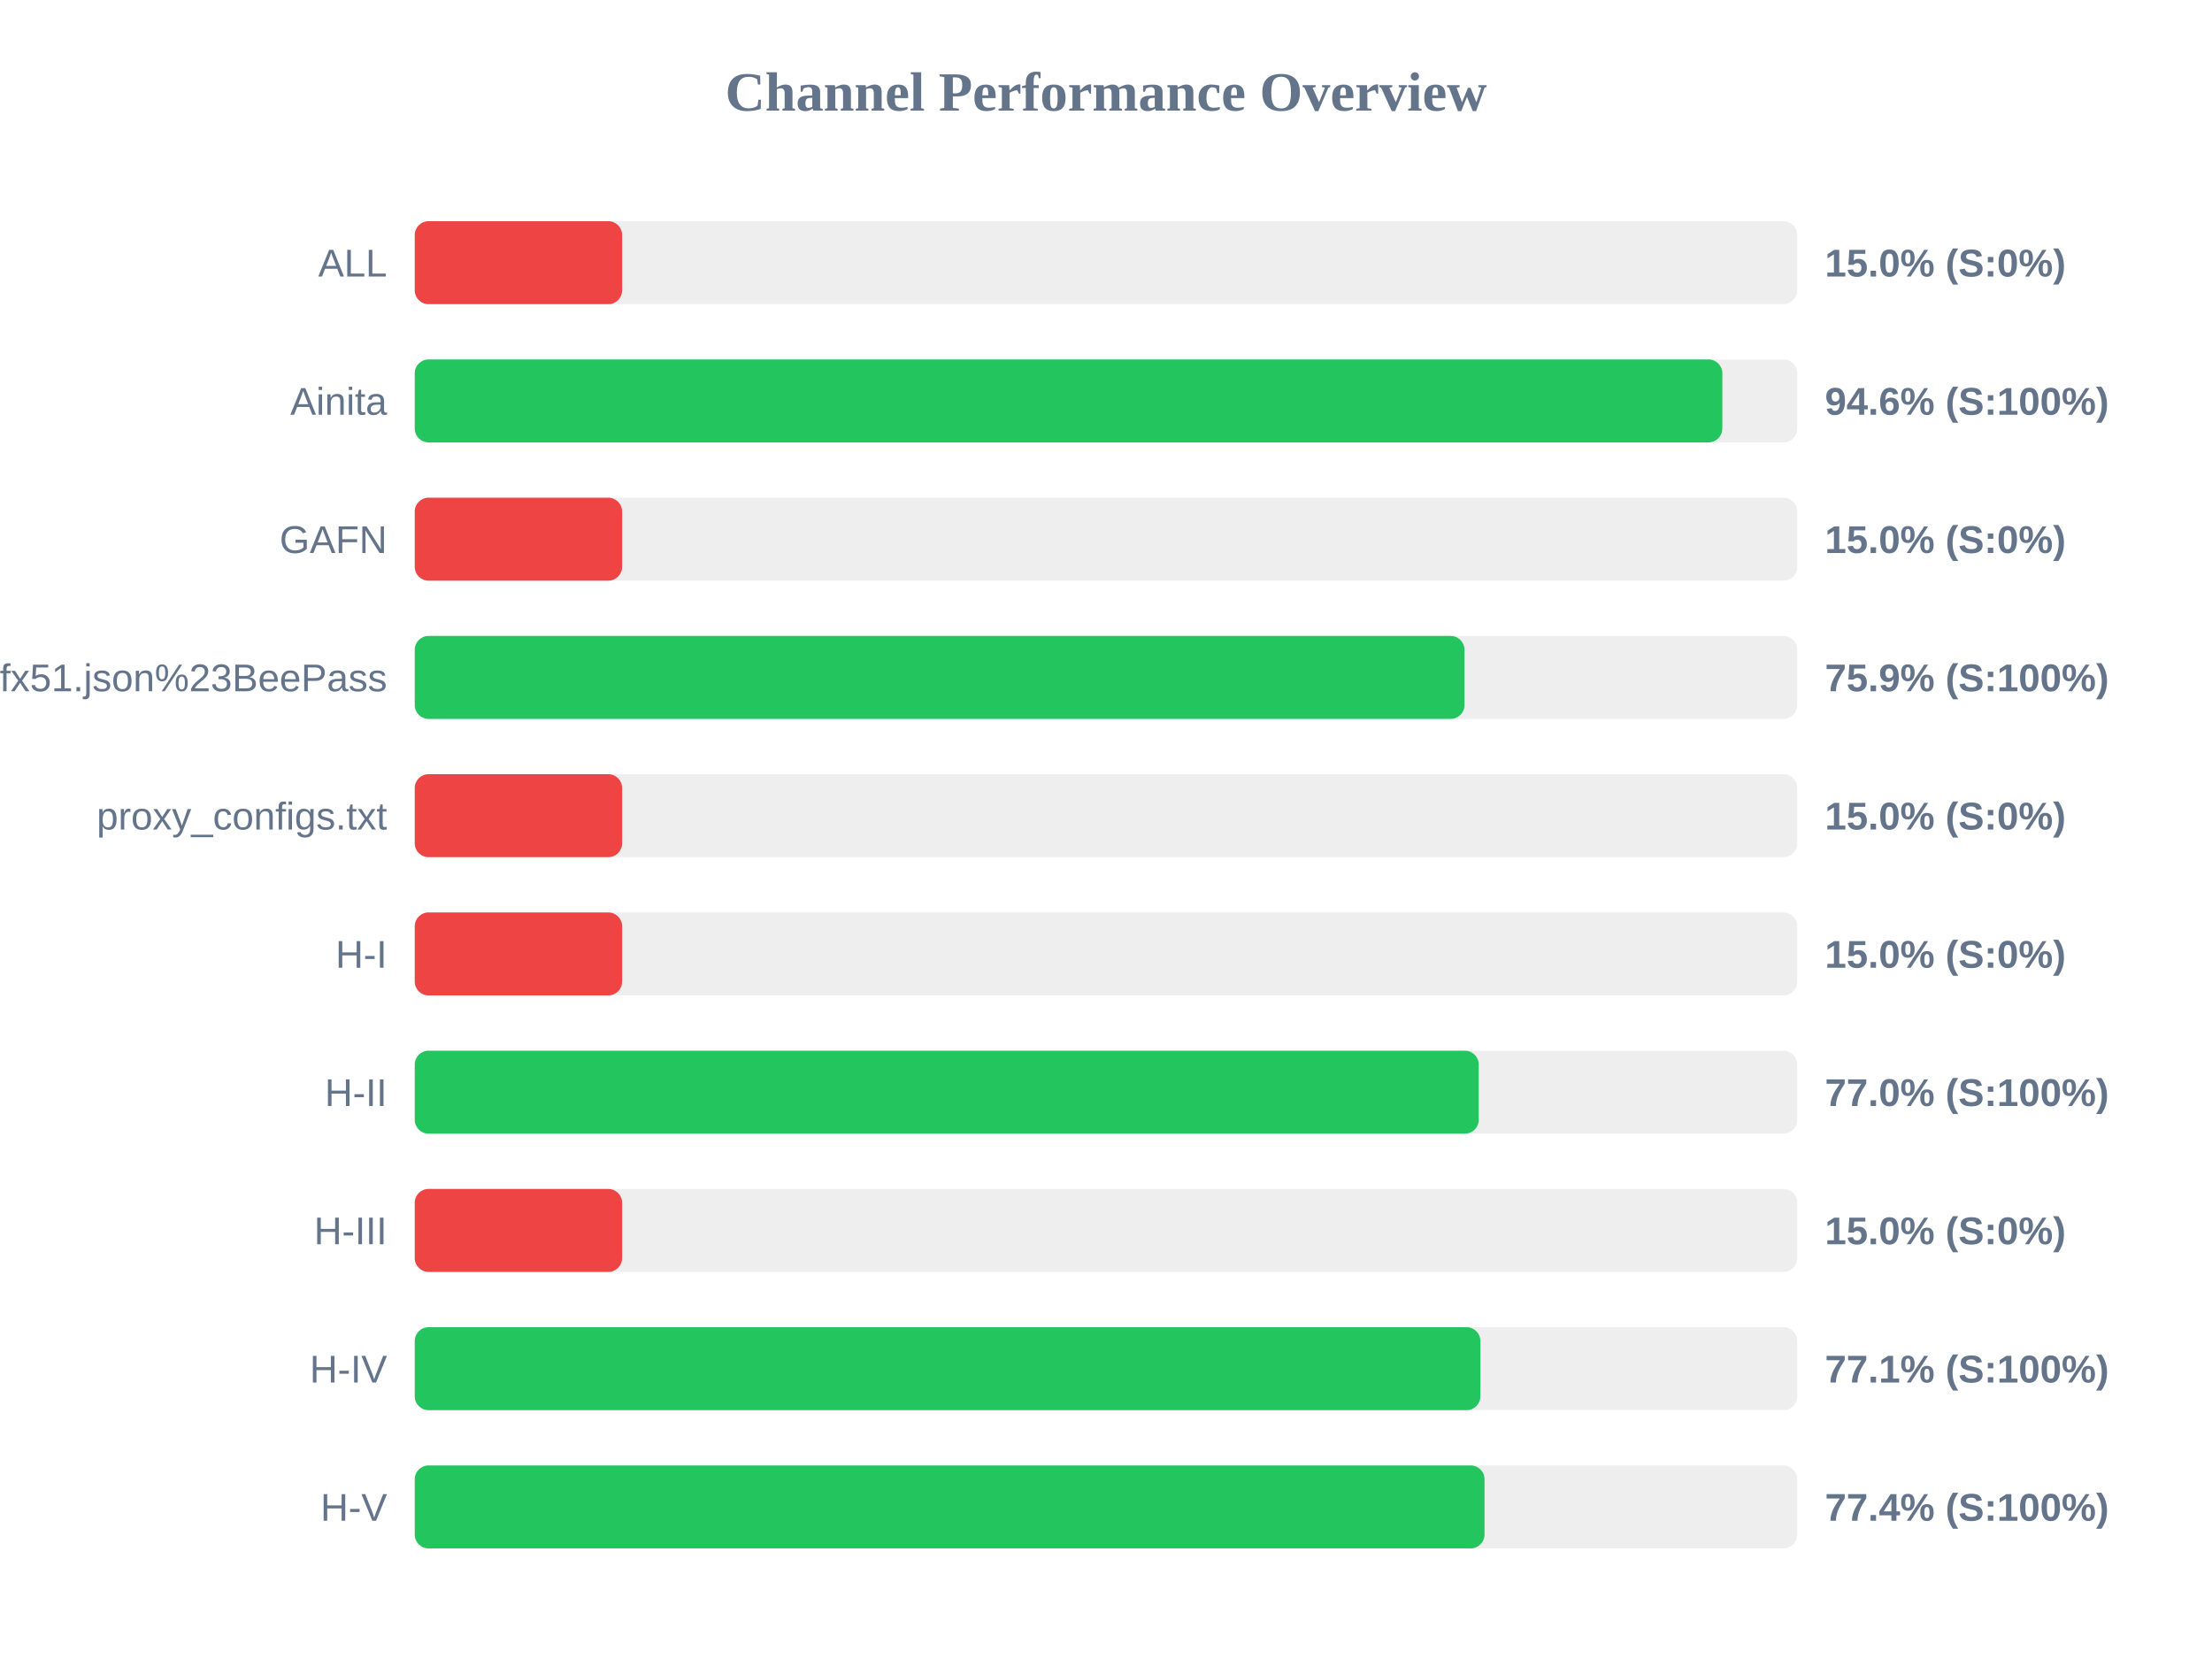
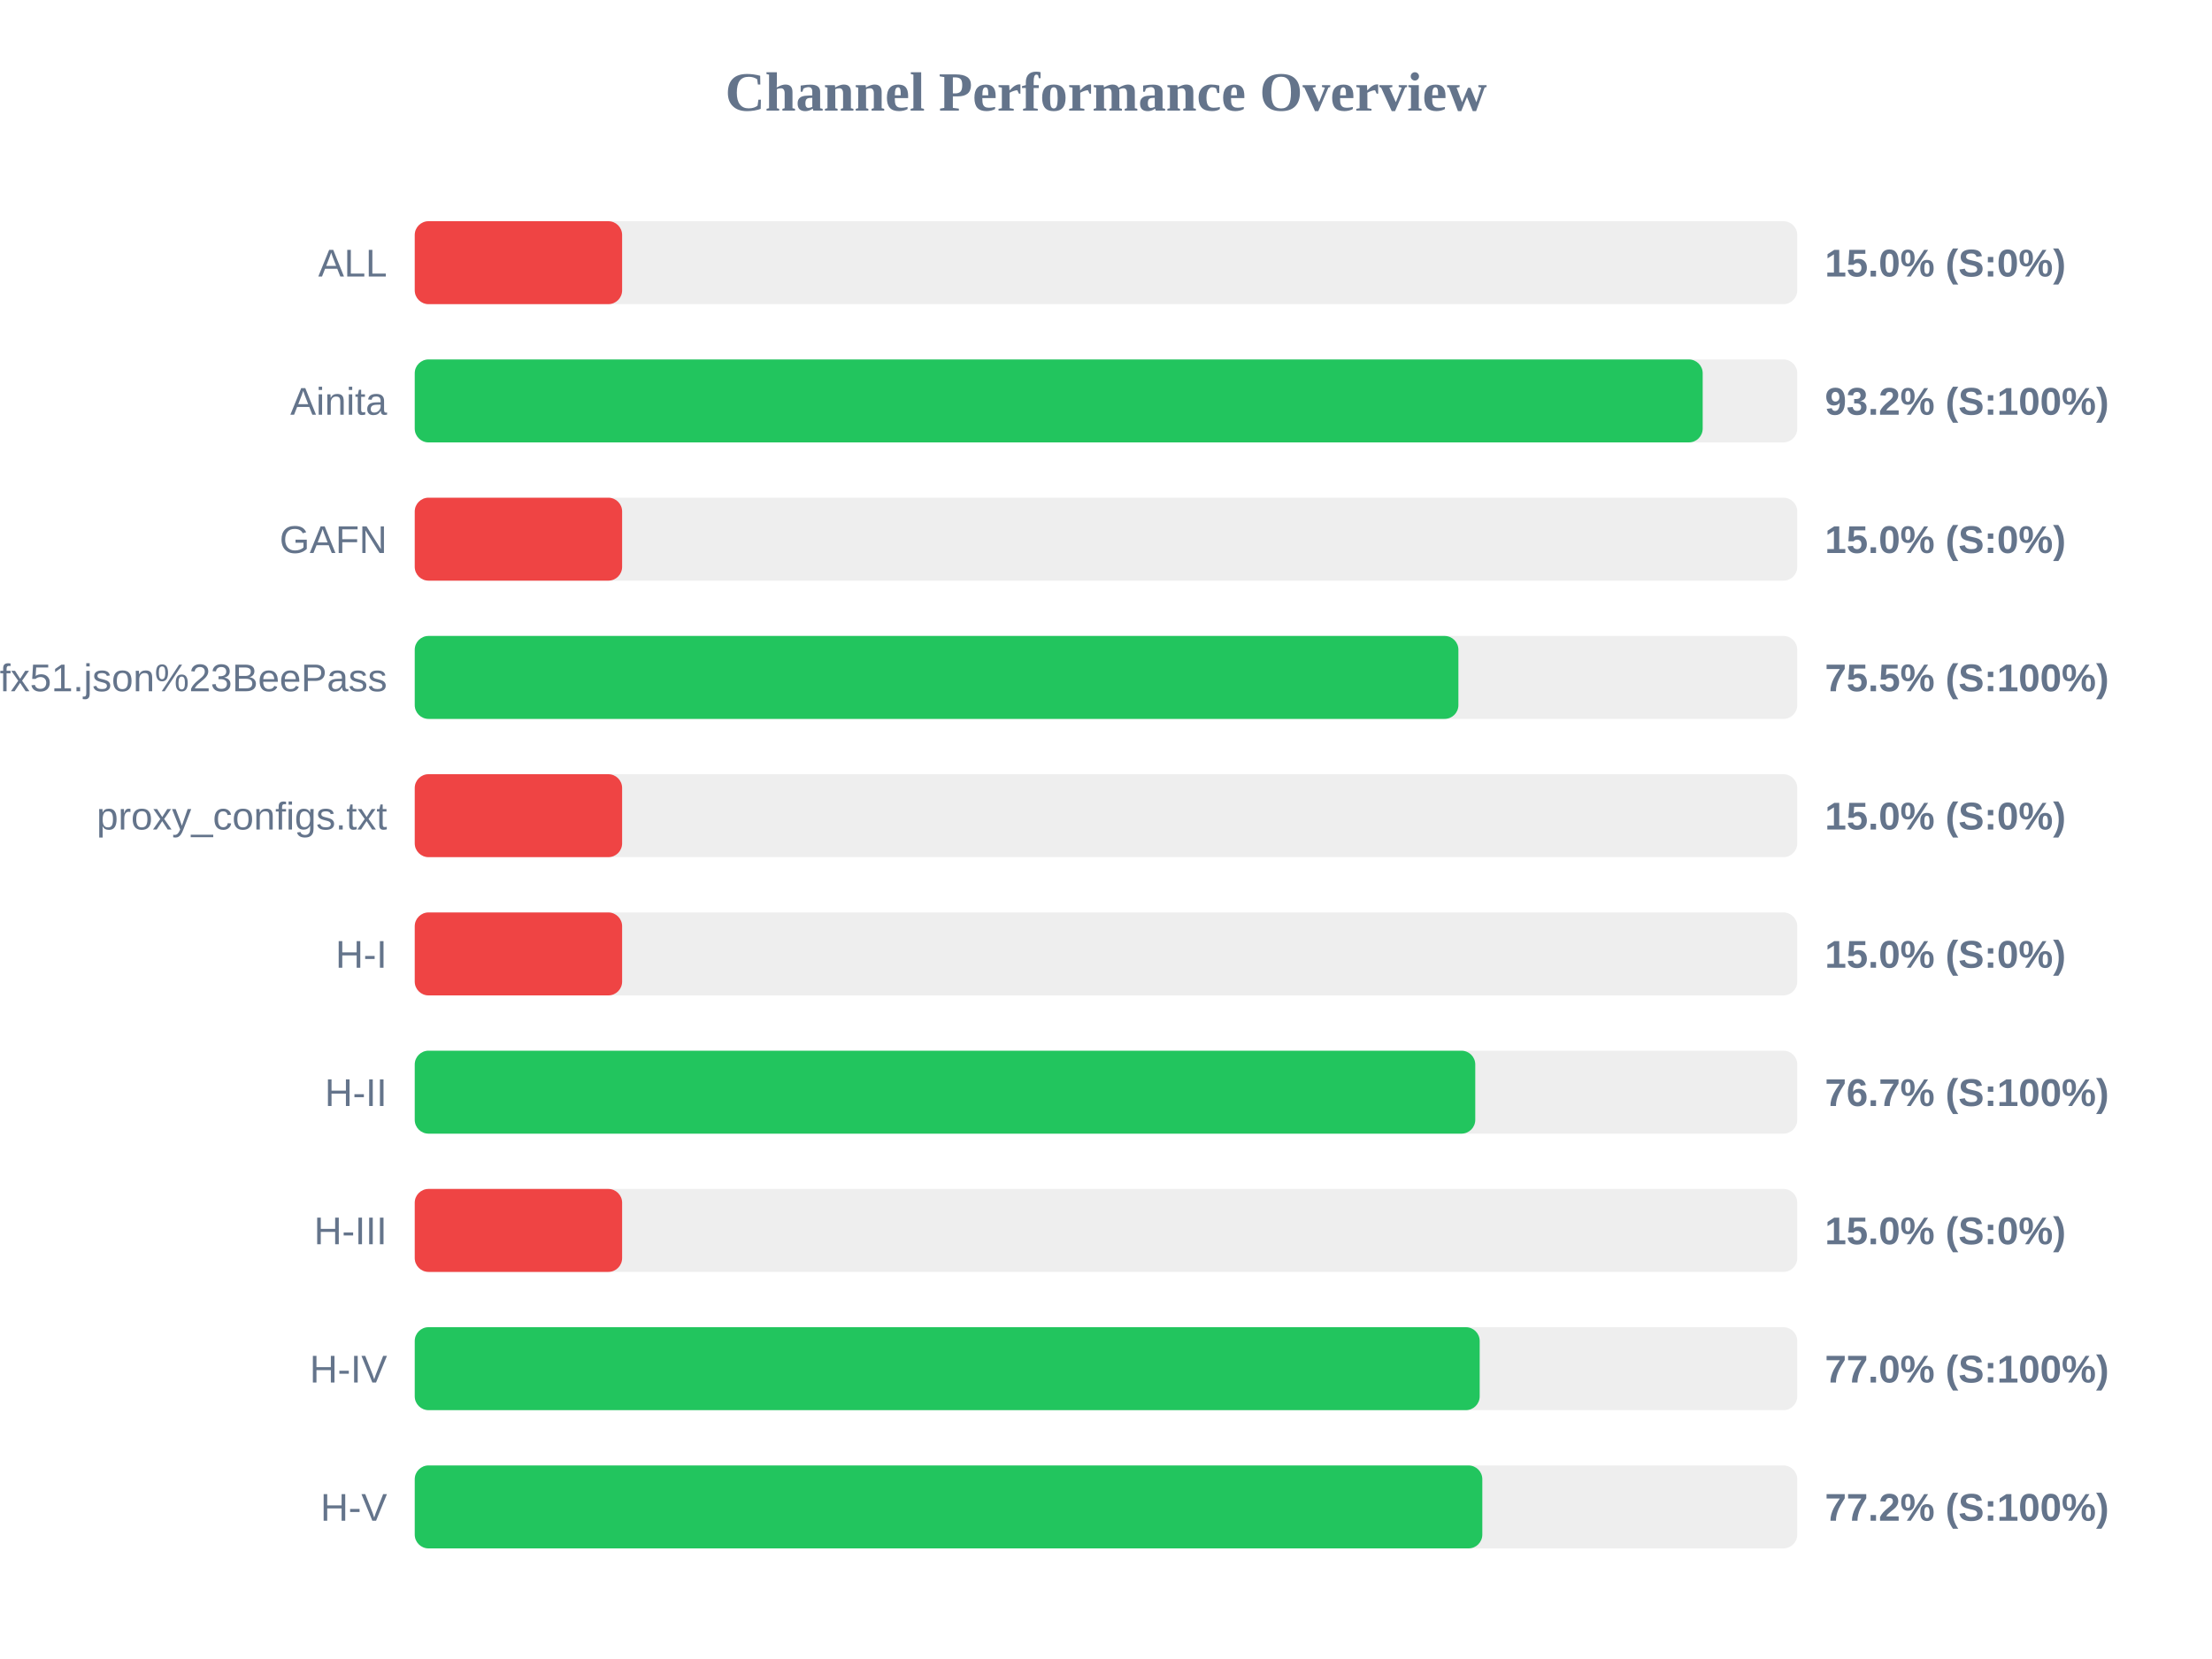
<svg xmlns="http://www.w3.org/2000/svg" width="800" height="600" version="1.1">
  <style>
        .row { font: 14px Arial; fill: #64748b; }
        .score { font: bold 14px Arial; fill: #64748b; }
    </style>
  <text x="400" y="40" text-anchor="middle" font-size="20px" font-weight="bold" fill="#64748b">Channel Performance Overview</text>
  <rect x="150" y="80" width="500" height="30" fill="#eee" rx="5" />
  <rect x="150" y="80" width="75.0" height="30" fill="#ef4444" rx="5" />
  <text x="140" y="100" text-anchor="end" class="row">ALL</text>
  <text x="660" y="100" text-anchor="start" class="score">15.0% (S:0%)</text>
  <rect x="150" y="130" width="500" height="30" fill="#eee" rx="5" />
-   <rect x="150" y="130" width="472.9" height="30" fill="#22c55e" rx="5" />
+   <rect x="150" y="130" width="465.8" height="30" fill="#22c55e" rx="5" />
  <text x="140" y="150" text-anchor="end" class="row">Ainita</text>
-   <text x="660" y="150" text-anchor="start" class="score">94.6% (S:100%)</text>
+   <text x="660" y="150" text-anchor="start" class="score">93.2% (S:100%)</text>
  <rect x="150" y="180" width="500" height="30" fill="#eee" rx="5" />
  <rect x="150" y="180" width="75.0" height="30" fill="#ef4444" rx="5" />
  <text x="140" y="200" text-anchor="end" class="row">GAFN</text>
  <text x="660" y="200" text-anchor="start" class="score">15.0% (S:0%)</text>
  <rect x="150" y="230" width="500" height="30" fill="#eee" rx="5" />
-   <rect x="150" y="230" width="379.65" height="30" fill="#22c55e" rx="5" />
+   <rect x="150" y="230" width="377.45" height="30" fill="#22c55e" rx="5" />
  <text x="140" y="250" text-anchor="end" class="row">sub?s=ssconf%3A%2F%2Fs3.amazonaws.com%2Fbeedynconprd%2Fzf38bv6oxi1nv3wfkpmxyfl8yj5fargza3foantoalu16vznl0ckxx7bgf1ufx51.json%23BeePass</text>
-   <text x="660" y="250" text-anchor="start" class="score">75.9% (S:100%)</text>
+   <text x="660" y="250" text-anchor="start" class="score">75.5% (S:100%)</text>
  <rect x="150" y="280" width="500" height="30" fill="#eee" rx="5" />
  <rect x="150" y="280" width="75.0" height="30" fill="#ef4444" rx="5" />
  <text x="140" y="300" text-anchor="end" class="row">proxy_configs.txt</text>
  <text x="660" y="300" text-anchor="start" class="score">15.0% (S:0%)</text>
  <rect x="150" y="330" width="500" height="30" fill="#eee" rx="5" />
  <rect x="150" y="330" width="75.0" height="30" fill="#ef4444" rx="5" />
  <text x="140" y="350" text-anchor="end" class="row">H-I</text>
  <text x="660" y="350" text-anchor="start" class="score">15.0% (S:0%)</text>
  <rect x="150" y="380" width="500" height="30" fill="#eee" rx="5" />
-   <rect x="150" y="380" width="384.8" height="30" fill="#22c55e" rx="5" />
+   <rect x="150" y="380" width="383.55" height="30" fill="#22c55e" rx="5" />
  <text x="140" y="400" text-anchor="end" class="row">H-II</text>
-   <text x="660" y="400" text-anchor="start" class="score">77.0% (S:100%)</text>
+   <text x="660" y="400" text-anchor="start" class="score">76.7% (S:100%)</text>
  <rect x="150" y="430" width="500" height="30" fill="#eee" rx="5" />
  <rect x="150" y="430" width="75.0" height="30" fill="#ef4444" rx="5" />
  <text x="140" y="450" text-anchor="end" class="row">H-III</text>
  <text x="660" y="450" text-anchor="start" class="score">15.0% (S:0%)</text>
  <rect x="150" y="480" width="500" height="30" fill="#eee" rx="5" />
-   <rect x="150" y="480" width="385.4" height="30" fill="#22c55e" rx="5" />
+   <rect x="150" y="480" width="385.15" height="30" fill="#22c55e" rx="5" />
  <text x="140" y="500" text-anchor="end" class="row">H-IV</text>
-   <text x="660" y="500" text-anchor="start" class="score">77.1% (S:100%)</text>
+   <text x="660" y="500" text-anchor="start" class="score">77.0% (S:100%)</text>
  <rect x="150" y="530" width="500" height="30" fill="#eee" rx="5" />
-   <rect x="150" y="530" width="386.9" height="30" fill="#22c55e" rx="5" />
+   <rect x="150" y="530" width="386.1" height="30" fill="#22c55e" rx="5" />
  <text x="140" y="550" text-anchor="end" class="row">H-V</text>
-   <text x="660" y="550" text-anchor="start" class="score">77.4% (S:100%)</text>
+   <text x="660" y="550" text-anchor="start" class="score">77.2% (S:100%)</text>
</svg>
